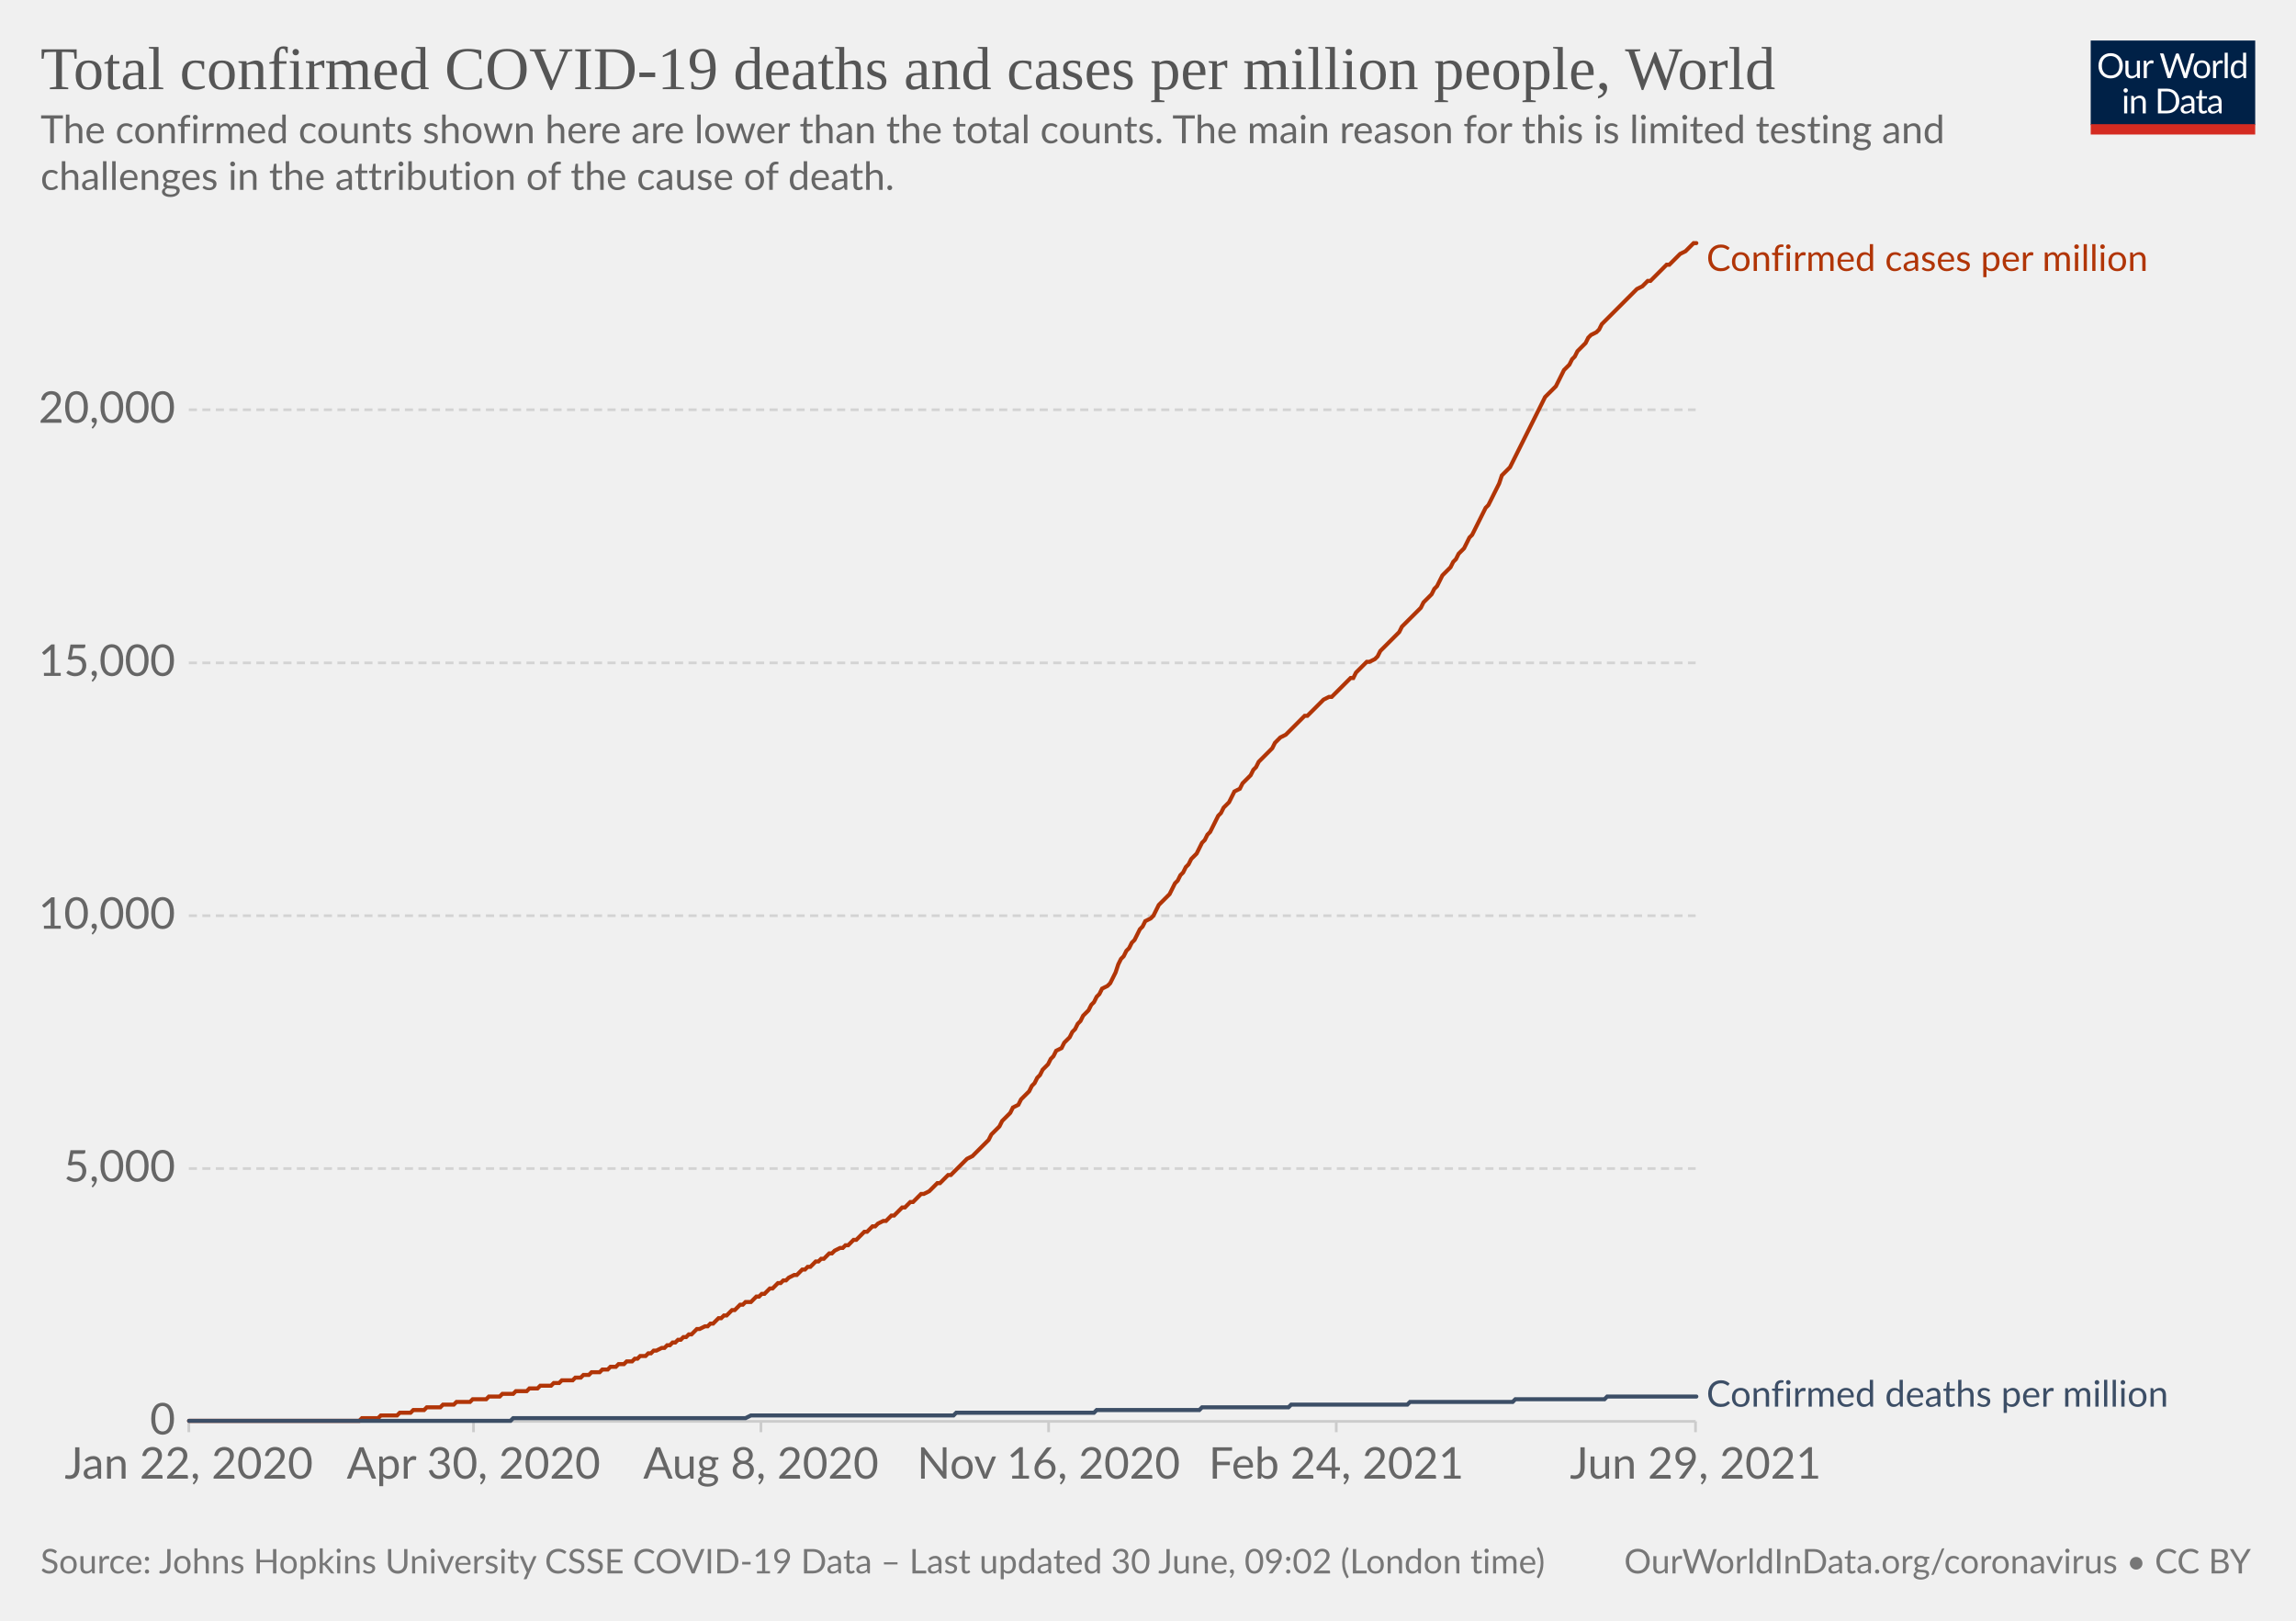
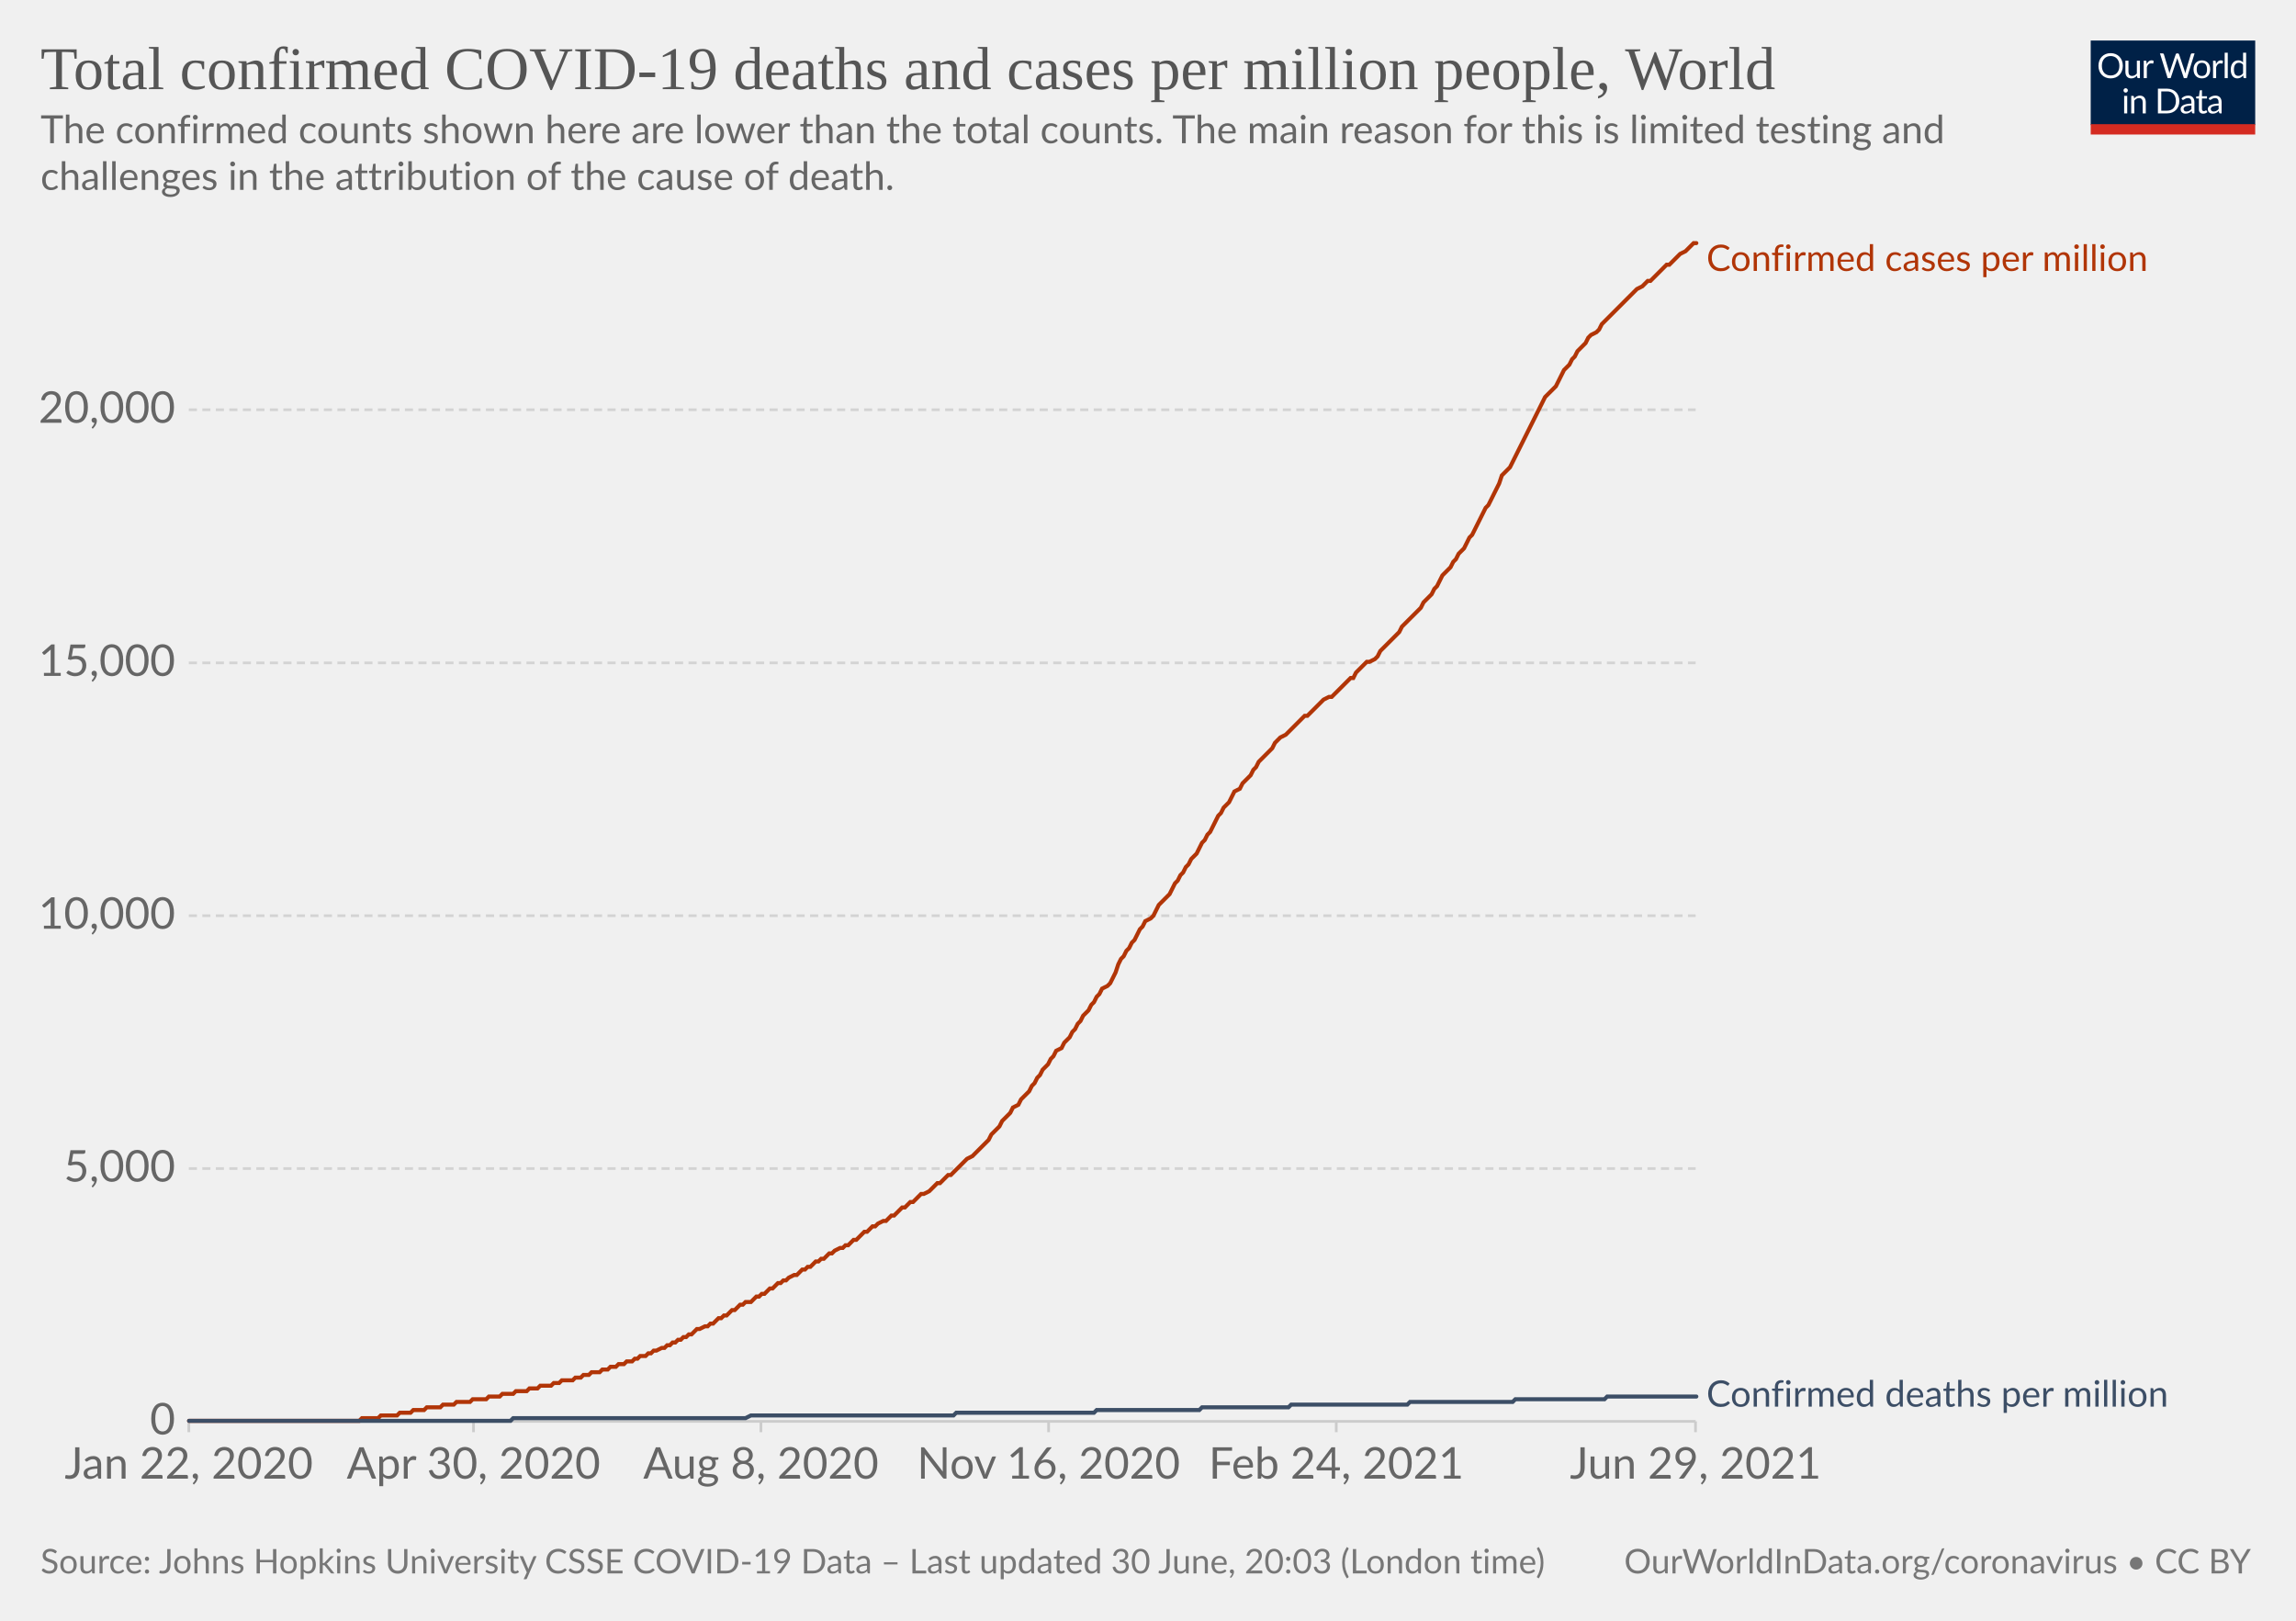
<svg xmlns="http://www.w3.org/2000/svg" version="1.1" style="background-color:#fff;-webkit-font-smoothing:antialiased" width="850" height="600" viewBox="0 0 850 600" font-family="Lato,'Helvetica Neue',Helvetica,Arial,sans-serif" font-size="18" text-rendering="optimizeLegibility">
  <g class="HeaderView">
    <g transform="matrix(.29 0 0 .29 774 15)">
      <svg className="owidLog" width="210" height="120" viewBox="0 0 210 120" fill="none">
        <g clip-path="url(#clip0)">
          <path d="M0 0h210v107.89H0V0z" fill="#002147" />
          <path d="M40.98 32.25c0 2.36-.38 4.53-1.12 6.51a14.26 14.26 0 01-8.1 8.4c-1.9.78-4.02 1.17-6.34 1.17a16.6 16.6 0 01-6.33-1.17 14.31 14.31 0 01-8.08-8.4 18.29 18.29 0 01-1.12-6.51c0-2.36.38-4.53 1.12-6.5.75-1.97 1.8-3.67 3.17-5.1a14.32 14.32 0 014.9-3.34c1.92-.8 4.03-1.19 6.34-1.19 2.32 0 4.43.4 6.34 1.19 1.92.8 3.56 1.9 4.93 3.34a14.87 14.87 0 013.17 5.1 18.1 18.1 0 011.12 6.5zm-4.38 0c0-1.94-.26-3.68-.8-5.22a10.91 10.91 0 00-2.24-3.89 9.68 9.68 0 00-3.52-2.46 11.95 11.95 0 00-4.62-.86c-1.68 0-3.21.28-4.6.86a9.88 9.88 0 00-3.54 2.46 10.91 10.91 0 00-2.24 3.9c-.53 1.53-.8 3.27-.8 5.2 0 1.94.27 3.68.8 5.22a11.17 11.17 0 002.24 3.9 10.01 10.01 0 003.55 2.44c1.38.56 2.9.83 4.6.83s3.24-.27 4.61-.83a9.8 9.8 0 003.52-2.44 11.17 11.17 0 002.25-3.9c.53-1.54.8-3.28.8-5.21zm26.22-6.54V48H60.5c-.56 0-.9-.27-1.05-.81l-.31-2.4a12.45 12.45 0 01-3.26 2.6c-1.2.64-2.58.96-4.13.96-1.22 0-2.3-.2-3.24-.6a6.52 6.52 0 01-2.33-1.7 7.37 7.37 0 01-1.43-2.67c-.3-1.04-.46-2.2-.46-3.45V25.7h3.91v14.22c0 1.68.38 2.99 1.15 3.91.77.93 1.96 1.39 3.54 1.39 1.16 0 2.24-.27 3.23-.82a10.42 10.42 0 002.8-2.28V25.7h3.91zm8.61 4.47a9.94 9.94 0 012.6-3.56 5.64 5.64 0 013.76-1.3c.47 0 .92.05 1.34.15.44.1.83.27 1.17.49l-.3 2.92c-.09.37-.3.55-.66.55-.2 0-.5-.04-.9-.13a6.21 6.21 0 00-3.24.18 4.23 4.23 0 00-1.47.92c-.42.4-.81.9-1.17 1.5-.33.58-.64 1.26-.92 2.02V48H67.7V25.71h2.25c.42 0 .72.08.88.25.16.16.27.44.33.83l.26 3.39zm61.16-13.7L122.75 48h-3.82l-7.99-24.05a21.95 21.95 0 01-.42-1.58 38.36 38.36 0 01-.44 1.58L102.05 48h-3.83L88.4 16.47h3.54c.38 0 .7.1.95.29.26.2.43.43.5.73l6.52 21.9.28 1.28.29 1.46.3-1.46.38-1.27 7.41-21.91c.1-.25.26-.48.51-.69.27-.22.58-.33.95-.33h1.23c.38 0 .69.1.92.29a1.77 1.77 0 01.53.73l7.4 21.9a28.4 28.4 0 01.68 2.62 29.52 29.52 0 01.52-2.61l6.54-21.91a1.31 1.31 0 01.48-.7c.27-.21.58-.32.95-.32h3.32zm9.35 8.88c1.63 0 3.1.27 4.4.82a9.43 9.43 0 015.46 5.94c.5 1.4.74 2.98.74 4.73 0 1.76-.25 3.34-.74 4.75a9.43 9.43 0 01-5.46 5.92c-1.3.52-2.77.79-4.4.79-1.64 0-3.12-.27-4.44-.8a9.42 9.42 0 01-3.35-2.3c-.92-1-1.63-2.2-2.13-3.61-.49-1.41-.73-3-.73-4.75s.24-3.33.73-4.73c.5-1.43 1.2-2.64 2.13-3.63a9.4 9.4 0 013.35-2.31c1.32-.55 2.8-.82 4.44-.82zm0 19.89c2.2 0 3.84-.73 4.93-2.2 1.08-1.48 1.63-3.54 1.63-6.18 0-2.66-.55-4.72-1.63-6.2-1.09-1.49-2.73-2.23-4.93-2.23-1.12 0-2.09.2-2.93.57a5.71 5.71 0 00-2.06 1.65 7.5 7.5 0 00-1.24 2.67c-.26 1.04-.4 2.22-.4 3.54 0 2.64.55 4.7 1.64 6.18 1.1 1.47 2.76 2.2 4.99 2.2zm17.97-15.07a9.94 9.94 0 012.6-3.56 5.64 5.64 0 013.76-1.3c.47 0 .91.05 1.34.15.44.1.83.27 1.16.49l-.28 2.92c-.09.37-.31.55-.66.55-.2 0-.5-.04-.9-.13a6.2 6.2 0 00-3.24.18 4.23 4.23 0 00-1.47.92c-.43.4-.82.9-1.17 1.5a13.1 13.1 0 00-.92 2.02V48h-3.94V25.71h2.24c.43 0 .72.08.88.25.17.16.28.44.33.83l.27 3.39zm15.04-14.59V48h-3.92V15.6h3.92zm19.55 15.43a6.22 6.22 0 00-2.38-2.05 6.7 6.7 0 00-2.86-.6c-2.07 0-3.66.75-4.77 2.23-1.12 1.48-1.68 3.6-1.68 6.33 0 1.46.13 2.7.38 3.74a7.29 7.29 0 001.1 2.56 4.35 4.35 0 001.78 1.45c.7.3 1.5.46 2.4.46 1.29 0 2.41-.3 3.36-.88a9.6 9.6 0 002.67-2.49V31.02zm3.91-15.43V48h-2.33c-.56 0-.9-.27-1.06-.81l-.35-2.71a12.13 12.13 0 01-3.25 2.77 8.28 8.28 0 01-4.23 1.06 7.31 7.31 0 01-6.14-2.9c-.73-.96-1.3-2.15-1.69-3.57a18.35 18.35 0 01.07-9.48 11.29 11.29 0 011.89-3.7 8.7 8.7 0 017.06-3.34 7.96 7.96 0 016.12 2.62V15.59h3.91zM46.61 70.71V93H42.7V70.71h3.91zm.84-7c0 .39-.08.75-.24 1.09a2.81 2.81 0 01-1.52 1.47 2.67 2.67 0 01-2.16 0 2.9 2.9 0 01-1.45-1.47 2.67 2.67 0 010-2.16c.15-.35.35-.65.6-.9.25-.27.53-.47.85-.62a2.67 2.67 0 012.16 0c.35.15.65.35.9.62.27.25.47.55.62.9.16.34.24.7.24 1.08zm7.97 10.24c.49-.54 1-1.04 1.54-1.48a9.85 9.85 0 013.66-1.84 8.96 8.96 0 015.43.35c.94.4 1.72.97 2.33 1.71a7.36 7.36 0 011.43 2.67c.32 1.04.49 2.19.49 3.45V93h-3.94V78.81c0-1.69-.4-3-1.17-3.92-.76-.93-1.93-1.4-3.5-1.4a6.6 6.6 0 00-3.25.83c-1 .56-1.92 1.31-2.77 2.27V93h-3.94V70.71h2.35c.56 0 .9.28 1.04.82l.3 2.42zm57.7 3.3c0 2.36-.37 4.5-1.11 6.44a14.3 14.3 0 01-3.17 4.98 14.1 14.1 0 01-4.93 3.2c-1.9.76-4.02 1.13-6.33 1.13H85.8V61.47h11.77c2.31 0 4.42.39 6.33 1.15a13.8 13.8 0 018.1 8.18 17.75 17.75 0 011.12 6.45zm-4.37 0c0-1.94-.26-3.67-.8-5.2a10.94 10.94 0 00-2.23-3.87 9.57 9.57 0 00-3.53-2.42 12.23 12.23 0 00-4.61-.83h-7.5v24.62h7.5c1.7 0 3.24-.28 4.61-.84a9.7 9.7 0 003.53-2.4 10.94 10.94 0 002.24-3.87c.53-1.53.8-3.26.8-5.2zm19.8 5.72c-1.8.06-3.34.2-4.62.44-1.26.22-2.3.51-3.1.88-.8.36-1.37.8-1.74 1.3-.35.5-.53 1.05-.53 1.67 0 .58.1 1.1.3 1.52a3 3 0 00.76 1.05c.34.27.73.46 1.17.6a6.13 6.13 0 001.45.17 7.28 7.28 0 003.5-.81 11.95 11.95 0 002.82-2.2v-4.62zm-12.65-9.11a12.73 12.73 0 013.98-2.66c1.43-.59 3-.88 4.73-.88 1.25 0 2.36.2 3.33.61a6.81 6.81 0 013.94 4.38c.33 1.04.5 2.19.5 3.43V93h-1.74a1.8 1.8 0 01-.88-.18c-.2-.13-.36-.38-.48-.74l-.44-2.12-1.72 1.46a9.48 9.48 0 01-3.74 1.7c-.69.15-1.46.23-2.3.23-.87 0-1.69-.12-2.45-.35a5.34 5.34 0 01-3.34-2.93 6.64 6.64 0 01-.49-2.64c0-.88.25-1.72.73-2.53a6.33 6.33 0 012.35-2.17c1.09-.63 2.5-1.15 4.25-1.54 1.75-.41 3.89-.65 6.42-.7v-1.75c0-1.73-.37-3.03-1.12-3.91-.75-.9-1.84-1.34-3.28-1.34-.97 0-1.78.12-2.44.37-.64.23-1.2.5-1.7.81l-1.23.82c-.33.23-.67.35-1 .35-.27 0-.5-.07-.69-.2a2.1 2.1 0 01-.48-.53l-.7-1.25zm27.67 19.5c-1.76 0-3.12-.5-4.07-1.48-.94-.98-1.41-2.4-1.41-4.25V74h-2.68a.9.9 0 01-.6-.2c-.16-.14-.24-.36-.24-.66v-1.56l3.65-.46.9-6.89a.9.9 0 01.29-.52.88.88 0 01.62-.22H142v7.67h6.44V74H142v13.38c0 .94.22 1.63.68 2.09.45.45 1.04.68 1.76.68a3.21 3.21 0 001.85-.53l.55-.35c.16-.12.3-.18.41-.18.2 0 .4.13.55.38l1.15 1.87a7.45 7.45 0 01-2.44 1.5 8.53 8.53 0 01-2.95.52zm19.68-10.4c-1.8.07-3.34.21-4.62.45-1.26.22-2.3.51-3.1.88-.8.36-1.37.8-1.74 1.3-.35.5-.53 1.05-.53 1.67 0 .58.1 1.1.3 1.52a2.9 2.9 0 00.76 1.05c.34.27.73.46 1.17.6a6.13 6.13 0 001.45.17 7.3 7.3 0 003.5-.81 12.04 12.04 0 002.82-2.2v-4.62zm-12.65-9.1a12.72 12.72 0 013.99-2.66c1.42-.59 3-.88 4.72-.88 1.25 0 2.36.2 3.33.61a6.81 6.81 0 013.94 4.38c.33 1.04.5 2.19.5 3.43V93h-1.74a1.8 1.8 0 01-.88-.18c-.2-.13-.36-.38-.48-.74l-.44-2.12-1.72 1.46a9.48 9.48 0 01-3.74 1.7c-.69.15-1.46.23-2.3.23-.87 0-1.69-.12-2.45-.35a5.33 5.33 0 01-3.34-2.93 6.62 6.62 0 01-.49-2.64c0-.88.25-1.72.73-2.53a6.33 6.33 0 012.35-2.17c1.09-.63 2.5-1.15 4.25-1.54a31.2 31.2 0 016.42-.7v-1.75c0-1.73-.37-3.03-1.12-3.91-.75-.9-1.84-1.34-3.28-1.34-.97 0-1.78.12-2.44.37-.64.23-1.2.5-1.7.81l-1.22.82c-.34.23-.68.35-1.02.35-.26 0-.49-.07-.68-.2a1.88 1.88 0 01-.48-.53l-.7-1.25zM40.98 32.25c0 2.36-.38 4.53-1.12 6.51a14.26 14.26 0 01-8.1 8.4c-1.9.78-4.02 1.17-6.34 1.17a16.6 16.6 0 01-6.33-1.17 14.31 14.31 0 01-8.08-8.4 18.29 18.29 0 01-1.12-6.51c0-2.36.38-4.53 1.12-6.5.75-1.97 1.8-3.67 3.17-5.1a14.32 14.32 0 014.9-3.34c1.92-.8 4.03-1.19 6.34-1.19 2.32 0 4.43.4 6.34 1.19 1.92.8 3.56 1.9 4.93 3.34a14.87 14.87 0 013.17 5.1 18.1 18.1 0 011.12 6.5zm-4.38 0c0-1.94-.26-3.68-.8-5.22a10.91 10.91 0 00-2.24-3.89 9.68 9.68 0 00-3.52-2.46 11.95 11.95 0 00-4.62-.86c-1.68 0-3.21.28-4.6.86a9.88 9.88 0 00-3.54 2.46 10.91 10.91 0 00-2.24 3.9c-.53 1.53-.8 3.27-.8 5.2 0 1.94.27 3.68.8 5.22a11.17 11.17 0 002.24 3.9 10.01 10.01 0 003.55 2.44c1.38.56 2.9.83 4.6.83s3.24-.27 4.61-.83a9.8 9.8 0 003.52-2.44 11.17 11.17 0 002.25-3.9c.53-1.54.8-3.28.8-5.21zm26.22-6.54V48H60.5c-.56 0-.9-.27-1.05-.81l-.31-2.4a12.45 12.45 0 01-3.26 2.6c-1.2.64-2.58.96-4.13.96-1.22 0-2.3-.2-3.24-.6a6.52 6.52 0 01-2.33-1.7 7.37 7.37 0 01-1.43-2.67c-.3-1.04-.46-2.2-.46-3.45V25.7h3.91v14.22c0 1.68.38 2.99 1.15 3.91.77.93 1.96 1.39 3.54 1.39 1.16 0 2.24-.27 3.23-.82a10.42 10.42 0 002.8-2.28V25.7h3.91zm8.61 4.47a9.94 9.94 0 012.6-3.56 5.64 5.64 0 013.76-1.3c.47 0 .92.05 1.34.15.44.1.83.27 1.17.49l-.3 2.92c-.09.37-.3.55-.66.55-.2 0-.5-.04-.9-.13a6.21 6.21 0 00-3.24.18 4.23 4.23 0 00-1.47.92c-.42.4-.81.9-1.17 1.5-.33.58-.64 1.26-.92 2.02V48H67.7V25.71h2.25c.42 0 .72.08.88.25.16.16.27.44.33.83l.26 3.39zm61.16-13.7L122.75 48h-3.82l-7.99-24.05a21.95 21.95 0 01-.42-1.58 38.36 38.36 0 01-.44 1.58L102.05 48h-3.83L88.4 16.47h3.54c.38 0 .7.1.95.29.26.2.43.43.5.73l6.52 21.9.28 1.28.29 1.46.3-1.46.38-1.27 7.41-21.91c.1-.25.26-.48.51-.69.27-.22.58-.33.95-.33h1.23c.38 0 .69.1.92.29a1.77 1.77 0 01.53.73l7.4 21.9a28.4 28.4 0 01.68 2.62 29.52 29.52 0 01.52-2.61l6.54-21.91a1.31 1.31 0 01.48-.7c.27-.21.58-.32.95-.32h3.32zm9.35 8.88c1.63 0 3.1.27 4.4.82a9.43 9.43 0 015.46 5.94c.5 1.4.74 2.98.74 4.73 0 1.76-.25 3.34-.74 4.75a9.43 9.43 0 01-5.46 5.92c-1.3.52-2.77.79-4.4.79-1.64 0-3.12-.27-4.44-.8a9.42 9.42 0 01-3.35-2.3c-.92-1-1.63-2.2-2.13-3.61-.49-1.41-.73-3-.73-4.75s.24-3.33.73-4.73c.5-1.43 1.2-2.64 2.13-3.63a9.4 9.4 0 013.35-2.31c1.32-.55 2.8-.82 4.44-.82zm0 19.89c2.2 0 3.84-.73 4.93-2.2 1.08-1.48 1.63-3.54 1.63-6.18 0-2.66-.55-4.72-1.63-6.2-1.09-1.49-2.73-2.23-4.93-2.23-1.12 0-2.09.2-2.93.57a5.71 5.71 0 00-2.06 1.65 7.5 7.5 0 00-1.24 2.67c-.26 1.04-.4 2.22-.4 3.54 0 2.64.55 4.7 1.64 6.18 1.1 1.47 2.76 2.2 4.99 2.2zm17.97-15.07a9.94 9.94 0 012.6-3.56 5.64 5.64 0 013.76-1.3c.47 0 .91.05 1.34.15.44.1.83.27 1.16.49l-.28 2.92c-.09.37-.31.55-.66.55-.2 0-.5-.04-.9-.13a6.2 6.2 0 00-3.24.18 4.23 4.23 0 00-1.47.92c-.43.4-.82.9-1.17 1.5a13.1 13.1 0 00-.92 2.02V48h-3.94V25.71h2.24c.43 0 .72.08.88.25.17.16.28.44.33.83l.27 3.39zm15.04-14.59V48h-3.92V15.6h3.92zm19.55 15.43a6.22 6.22 0 00-2.38-2.05 6.7 6.7 0 00-2.86-.6c-2.07 0-3.66.75-4.77 2.23-1.12 1.48-1.68 3.6-1.68 6.33 0 1.46.13 2.7.38 3.74a7.29 7.29 0 001.1 2.56 4.35 4.35 0 001.78 1.45c.7.3 1.5.46 2.4.46 1.29 0 2.41-.3 3.36-.88a9.6 9.6 0 002.67-2.49V31.02zm3.91-15.43V48h-2.33c-.56 0-.9-.27-1.06-.81l-.35-2.71a12.13 12.13 0 01-3.25 2.77 8.28 8.28 0 01-4.23 1.06 7.31 7.31 0 01-6.14-2.9c-.73-.96-1.3-2.15-1.69-3.57a18.35 18.35 0 01.07-9.48 11.29 11.29 0 011.89-3.7 8.7 8.7 0 017.06-3.34 7.96 7.96 0 016.12 2.62V15.59h3.91zM46.61 70.71V93H42.7V70.71h3.91zm.84-7c0 .39-.08.75-.24 1.09a2.81 2.81 0 01-1.52 1.47 2.67 2.67 0 01-2.16 0 2.9 2.9 0 01-1.45-1.47 2.67 2.67 0 010-2.16c.15-.35.35-.65.6-.9.25-.27.53-.47.85-.62a2.67 2.67 0 012.16 0c.35.15.65.35.9.62.27.25.47.55.62.9.16.34.24.7.24 1.08zm7.97 10.24c.49-.54 1-1.04 1.54-1.48a9.85 9.85 0 013.66-1.84 8.96 8.96 0 015.43.35c.94.4 1.72.97 2.33 1.71a7.36 7.36 0 011.43 2.67c.32 1.04.49 2.19.49 3.45V93h-3.94V78.81c0-1.69-.4-3-1.17-3.92-.76-.93-1.93-1.4-3.5-1.4a6.6 6.6 0 00-3.25.83c-1 .56-1.92 1.31-2.77 2.27V93h-3.94V70.71h2.35c.56 0 .9.28 1.04.82l.3 2.42zm57.7 3.3c0 2.36-.37 4.5-1.11 6.44a14.3 14.3 0 01-3.17 4.98 14.1 14.1 0 01-4.93 3.2c-1.9.76-4.02 1.13-6.33 1.13H85.8V61.47h11.77c2.31 0 4.42.39 6.33 1.15a13.8 13.8 0 018.1 8.18 17.75 17.75 0 011.12 6.45zm-4.37 0c0-1.94-.26-3.67-.8-5.2a10.94 10.94 0 00-2.23-3.87 9.57 9.57 0 00-3.53-2.42 12.23 12.23 0 00-4.61-.83h-7.5v24.62h7.5c1.7 0 3.24-.28 4.61-.84a9.7 9.7 0 003.53-2.4 10.94 10.94 0 002.24-3.87c.53-1.53.8-3.26.8-5.2zm19.8 5.72c-1.8.06-3.34.2-4.62.44-1.26.22-2.3.51-3.1.88-.8.36-1.37.8-1.74 1.3-.35.5-.53 1.05-.53 1.67 0 .58.1 1.1.3 1.52a3 3 0 00.76 1.05c.34.27.73.46 1.17.6a6.13 6.13 0 001.45.17 7.28 7.28 0 003.5-.81 11.95 11.95 0 002.82-2.2v-4.62zm-12.65-9.11a12.73 12.73 0 013.98-2.66c1.43-.59 3-.88 4.73-.88 1.25 0 2.36.2 3.33.61a6.81 6.81 0 013.94 4.38c.33 1.04.5 2.19.5 3.43V93h-1.74a1.8 1.8 0 01-.88-.18c-.2-.13-.36-.38-.48-.74l-.44-2.12-1.72 1.46a9.48 9.48 0 01-3.74 1.7c-.69.15-1.46.23-2.3.23-.87 0-1.69-.12-2.45-.35a5.34 5.34 0 01-3.34-2.93 6.64 6.64 0 01-.49-2.64c0-.88.25-1.72.73-2.53a6.33 6.33 0 012.35-2.17c1.09-.63 2.5-1.15 4.25-1.54 1.75-.41 3.89-.65 6.42-.7v-1.75c0-1.73-.37-3.03-1.12-3.91-.75-.9-1.84-1.34-3.28-1.34-.97 0-1.78.12-2.44.37-.64.23-1.2.5-1.7.81l-1.23.82c-.33.23-.67.35-1 .35-.27 0-.5-.07-.69-.2a2.1 2.1 0 01-.48-.53l-.7-1.25zm27.67 19.5c-1.76 0-3.12-.5-4.07-1.48-.94-.98-1.41-2.4-1.41-4.25V74h-2.68a.9.9 0 01-.6-.2c-.16-.14-.24-.36-.24-.66v-1.56l3.65-.46.9-6.89a.9.9 0 01.29-.52.88.88 0 01.62-.22H142v7.67h6.44V74H142v13.38c0 .94.22 1.63.68 2.09.45.45 1.04.68 1.76.68a3.21 3.21 0 001.85-.53l.55-.35c.16-.12.3-.18.41-.18.2 0 .4.13.55.38l1.15 1.87a7.45 7.45 0 01-2.44 1.5 8.53 8.53 0 01-2.95.52zm19.68-10.4c-1.8.07-3.34.21-4.62.45-1.26.22-2.3.51-3.1.88-.8.36-1.37.8-1.74 1.3-.35.5-.53 1.05-.53 1.67 0 .58.1 1.1.3 1.52a2.9 2.9 0 00.76 1.05c.34.27.73.46 1.17.6a6.13 6.13 0 001.45.17 7.3 7.3 0 003.5-.81 12.04 12.04 0 002.82-2.2v-4.62zm-12.65-9.1a12.72 12.72 0 013.99-2.66c1.42-.59 3-.88 4.72-.88 1.25 0 2.36.2 3.33.61a6.81 6.81 0 013.94 4.38c.33 1.04.5 2.19.5 3.43V93h-1.74a1.8 1.8 0 01-.88-.18c-.2-.13-.36-.38-.48-.74l-.44-2.12-1.72 1.46a9.48 9.48 0 01-3.74 1.7c-.69.15-1.46.23-2.3.23-.87 0-1.69-.12-2.45-.35a5.33 5.33 0 01-3.34-2.93 6.62 6.62 0 01-.49-2.64c0-.88.25-1.72.73-2.53a6.33 6.33 0 012.35-2.17c1.09-.63 2.5-1.15 4.25-1.54a31.2 31.2 0 016.42-.7v-1.75c0-1.73-.37-3.03-1.12-3.91-.75-.9-1.84-1.34-3.28-1.34-.97 0-1.78.12-2.44.37-.64.23-1.2.5-1.7.81l-1.22.82c-.34.23-.68.35-1.02.35-.26 0-.49-.07-.68-.2a1.88 1.88 0 01-.48-.53l-.7-1.25zM40.98 32.25c0 2.36-.38 4.53-1.12 6.51a14.26 14.26 0 01-8.1 8.4c-1.9.78-4.02 1.17-6.34 1.17a16.6 16.6 0 01-6.33-1.17 14.31 14.31 0 01-8.08-8.4 18.29 18.29 0 01-1.12-6.51c0-2.36.38-4.53 1.12-6.5.75-1.97 1.8-3.67 3.17-5.1a14.32 14.32 0 014.9-3.34c1.92-.8 4.03-1.19 6.34-1.19 2.32 0 4.43.4 6.34 1.19 1.92.8 3.56 1.9 4.93 3.34a14.87 14.87 0 013.17 5.1 18.1 18.1 0 011.12 6.5zm-4.38 0c0-1.94-.26-3.68-.8-5.22a10.91 10.91 0 00-2.24-3.89 9.68 9.68 0 00-3.52-2.46 11.95 11.95 0 00-4.62-.86c-1.68 0-3.21.28-4.6.86a9.88 9.88 0 00-3.54 2.46 10.91 10.91 0 00-2.24 3.9c-.53 1.53-.8 3.27-.8 5.2 0 1.94.27 3.68.8 5.22a11.17 11.17 0 002.24 3.9 10.01 10.01 0 003.55 2.44c1.38.56 2.9.83 4.6.83s3.24-.27 4.61-.83a9.8 9.8 0 003.52-2.44 11.17 11.17 0 002.25-3.9c.53-1.54.8-3.28.8-5.21zm26.22-6.54V48H60.5c-.56 0-.9-.27-1.05-.81l-.31-2.4a12.45 12.45 0 01-3.26 2.6c-1.2.64-2.58.96-4.13.96-1.22 0-2.3-.2-3.24-.6a6.52 6.52 0 01-2.33-1.7 7.37 7.37 0 01-1.43-2.67c-.3-1.04-.46-2.2-.46-3.45V25.7h3.91v14.22c0 1.68.38 2.99 1.15 3.91.77.93 1.96 1.39 3.54 1.39 1.16 0 2.24-.27 3.23-.82a10.42 10.42 0 002.8-2.28V25.7h3.91zm8.61 4.47a9.94 9.94 0 012.6-3.56 5.64 5.64 0 013.76-1.3c.47 0 .92.05 1.34.15.44.1.83.27 1.17.49l-.3 2.92c-.09.37-.3.55-.66.55-.2 0-.5-.04-.9-.13a6.21 6.21 0 00-3.24.18 4.23 4.23 0 00-1.47.92c-.42.4-.81.9-1.17 1.5-.33.58-.64 1.26-.92 2.02V48H67.7V25.71h2.25c.42 0 .72.08.88.25.16.16.27.44.33.83l.26 3.39zm61.16-13.7L122.75 48h-3.82l-7.99-24.05a21.95 21.95 0 01-.42-1.58 38.36 38.36 0 01-.44 1.58L102.05 48h-3.83L88.4 16.47h3.54c.38 0 .7.1.95.29.26.2.43.43.5.73l6.52 21.9.28 1.28.29 1.46.3-1.46.38-1.27 7.41-21.91c.1-.25.26-.48.51-.69.27-.22.58-.33.95-.33h1.23c.38 0 .69.1.92.29a1.77 1.77 0 01.53.73l7.4 21.9a28.4 28.4 0 01.68 2.62 29.52 29.52 0 01.52-2.61l6.54-21.91a1.31 1.31 0 01.48-.7c.27-.21.58-.32.95-.32h3.32zm9.35 8.88c1.63 0 3.1.27 4.4.82a9.43 9.43 0 015.46 5.94c.5 1.4.74 2.98.74 4.73 0 1.76-.25 3.34-.74 4.75a9.43 9.43 0 01-5.46 5.92c-1.3.52-2.77.79-4.4.79-1.64 0-3.12-.27-4.44-.8a9.42 9.42 0 01-3.35-2.3c-.92-1-1.63-2.2-2.13-3.61-.49-1.41-.73-3-.73-4.75s.24-3.33.73-4.73c.5-1.43 1.2-2.64 2.13-3.63a9.4 9.4 0 013.35-2.31c1.32-.55 2.8-.82 4.44-.82zm0 19.89c2.2 0 3.84-.73 4.93-2.2 1.08-1.48 1.63-3.54 1.63-6.18 0-2.66-.55-4.72-1.63-6.2-1.09-1.49-2.73-2.23-4.93-2.23-1.12 0-2.09.2-2.93.57a5.71 5.71 0 00-2.06 1.65 7.5 7.5 0 00-1.24 2.67c-.26 1.04-.4 2.22-.4 3.54 0 2.64.55 4.7 1.64 6.18 1.1 1.47 2.76 2.2 4.99 2.2zm17.97-15.07a9.94 9.94 0 012.6-3.56 5.64 5.64 0 013.76-1.3c.47 0 .91.05 1.34.15.44.1.83.27 1.16.49l-.28 2.92c-.09.37-.31.55-.66.55-.2 0-.5-.04-.9-.13a6.2 6.2 0 00-3.24.18 4.23 4.23 0 00-1.47.92c-.43.4-.82.9-1.17 1.5a13.1 13.1 0 00-.92 2.02V48h-3.94V25.71h2.24c.43 0 .72.08.88.25.17.16.28.44.33.83l.27 3.39zm15.04-14.59V48h-3.92V15.6h3.92zm19.55 15.43a6.22 6.22 0 00-2.38-2.05 6.7 6.7 0 00-2.86-.6c-2.07 0-3.66.75-4.77 2.23-1.12 1.48-1.68 3.6-1.68 6.33 0 1.46.13 2.7.38 3.74a7.29 7.29 0 001.1 2.56 4.35 4.35 0 001.78 1.45c.7.3 1.5.46 2.4.46 1.29 0 2.41-.3 3.36-.88a9.6 9.6 0 002.67-2.49V31.02zm3.91-15.43V48h-2.33c-.56 0-.9-.27-1.06-.81l-.35-2.71a12.13 12.13 0 01-3.25 2.77 8.28 8.28 0 01-4.23 1.06 7.31 7.31 0 01-6.14-2.9c-.73-.96-1.3-2.15-1.69-3.57a18.35 18.35 0 01.07-9.48 11.29 11.29 0 011.89-3.7 8.7 8.7 0 017.06-3.34 7.96 7.96 0 016.12 2.62V15.59h3.91zM46.61 70.71V93H42.7V70.71h3.91zm.84-7c0 .39-.08.75-.24 1.09a2.81 2.81 0 01-1.52 1.47 2.67 2.67 0 01-2.16 0 2.9 2.9 0 01-1.45-1.47 2.67 2.67 0 010-2.16c.15-.35.35-.65.6-.9.25-.27.53-.47.85-.62a2.67 2.67 0 012.16 0c.35.15.65.35.9.62.27.25.47.55.62.9.16.34.24.7.24 1.08zm7.97 10.24c.49-.54 1-1.04 1.54-1.48a9.85 9.85 0 013.66-1.84 8.96 8.96 0 015.43.35c.94.4 1.72.97 2.33 1.71a7.36 7.36 0 011.43 2.67c.32 1.04.49 2.19.49 3.45V93h-3.94V78.81c0-1.69-.4-3-1.17-3.92-.76-.93-1.93-1.4-3.5-1.4a6.6 6.6 0 00-3.25.83c-1 .56-1.92 1.31-2.77 2.27V93h-3.94V70.71h2.35c.56 0 .9.28 1.04.82l.3 2.42zm57.7 3.3c0 2.36-.37 4.5-1.11 6.44a14.3 14.3 0 01-3.17 4.98 14.1 14.1 0 01-4.93 3.2c-1.9.76-4.02 1.13-6.33 1.13H85.8V61.47h11.77c2.31 0 4.42.39 6.33 1.15a13.8 13.8 0 018.1 8.18 17.75 17.75 0 011.12 6.45zm-4.37 0c0-1.94-.26-3.67-.8-5.2a10.94 10.94 0 00-2.23-3.87 9.57 9.57 0 00-3.53-2.42 12.23 12.23 0 00-4.61-.83h-7.5v24.62h7.5c1.7 0 3.24-.28 4.61-.84a9.7 9.7 0 003.53-2.4 10.94 10.94 0 002.24-3.87c.53-1.53.8-3.26.8-5.2zm19.8 5.72c-1.8.06-3.34.2-4.62.44-1.26.22-2.3.51-3.1.88-.8.36-1.37.8-1.74 1.3-.35.5-.53 1.05-.53 1.67 0 .58.1 1.1.3 1.52a3 3 0 00.76 1.05c.34.27.73.46 1.17.6a6.13 6.13 0 001.45.17 7.28 7.28 0 003.5-.81 11.95 11.95 0 002.82-2.2v-4.62zm-12.65-9.11a12.73 12.73 0 013.98-2.66c1.43-.59 3-.88 4.73-.88 1.25 0 2.36.2 3.33.61a6.81 6.81 0 013.94 4.38c.33 1.04.5 2.19.5 3.43V93h-1.74a1.8 1.8 0 01-.88-.18c-.2-.13-.36-.38-.48-.74l-.44-2.12-1.72 1.46a9.48 9.48 0 01-3.74 1.7c-.69.15-1.46.23-2.3.23-.87 0-1.69-.12-2.45-.35a5.34 5.34 0 01-3.34-2.93 6.64 6.64 0 01-.49-2.64c0-.88.25-1.72.73-2.53a6.33 6.33 0 012.35-2.17c1.09-.63 2.5-1.15 4.25-1.54 1.75-.41 3.89-.65 6.42-.7v-1.75c0-1.73-.37-3.03-1.12-3.91-.75-.9-1.84-1.34-3.28-1.34-.97 0-1.78.12-2.44.37-.64.23-1.2.5-1.7.81l-1.23.82c-.33.23-.67.35-1 .35-.27 0-.5-.07-.69-.2a2.1 2.1 0 01-.48-.53l-.7-1.25zm27.67 19.5c-1.76 0-3.12-.5-4.07-1.48-.94-.98-1.41-2.4-1.41-4.25V74h-2.68a.9.9 0 01-.6-.2c-.16-.14-.24-.36-.24-.66v-1.56l3.65-.46.9-6.89a.9.9 0 01.29-.52.88.88 0 01.62-.22H142v7.67h6.44V74H142v13.38c0 .94.22 1.63.68 2.09.45.45 1.04.68 1.76.68a3.21 3.21 0 001.85-.53l.55-.35c.16-.12.3-.18.41-.18.2 0 .4.13.55.38l1.15 1.87a7.45 7.45 0 01-2.44 1.5 8.53 8.53 0 01-2.95.52zm19.68-10.4c-1.8.07-3.34.21-4.62.45-1.26.22-2.3.51-3.1.88-.8.36-1.37.8-1.74 1.3-.35.5-.53 1.05-.53 1.67 0 .58.1 1.1.3 1.52a2.9 2.9 0 00.76 1.05c.34.27.73.46 1.17.6a6.13 6.13 0 001.45.17 7.3 7.3 0 003.5-.81 12.04 12.04 0 002.82-2.2v-4.62zm-12.65-9.1a12.72 12.72 0 013.99-2.66c1.42-.59 3-.88 4.72-.88 1.25 0 2.36.2 3.33.61a6.81 6.81 0 013.94 4.38c.33 1.04.5 2.19.5 3.43V93h-1.74a1.8 1.8 0 01-.88-.18c-.2-.13-.36-.38-.48-.74l-.44-2.12-1.72 1.46a9.48 9.48 0 01-3.74 1.7c-.69.15-1.46.23-2.3.23-.87 0-1.69-.12-2.45-.35a5.33 5.33 0 01-3.34-2.93 6.62 6.62 0 01-.49-2.64c0-.88.25-1.72.73-2.53a6.33 6.33 0 012.35-2.17c1.09-.63 2.5-1.15 4.25-1.54a31.2 31.2 0 016.42-.7v-1.75c0-1.73-.37-3.03-1.12-3.91-.75-.9-1.84-1.34-3.28-1.34-.97 0-1.78.12-2.44.37-.64.23-1.2.5-1.7.81l-1.22.82c-.34.23-.68.35-1.02.35-.26 0-.49-.07-.68-.2a1.88 1.88 0 01-.48-.53l-.7-1.25z" fill="#fff" />
          <path fill="#D42B21" d="M0 106.79h210V120H0z" />
        </g>
        <defs>
          <clipPath id="clip0">
            <path fill="#fff" d="M0 0h210v120H0z" />
          </clipPath>
        </defs>
      </svg>
    </g>
    <a href="https://ourworldindata.org/grapher/total-covid-cases-deaths-per-million?country=~OWID_WRL" target="_blank" rel="noopener" font-family="&quot;Playfair Display&quot;,Georgia,&quot;Times New Roman&quot;,serif">
      <text font-size="22.5" x="15" y="33" fill="#555">
        <tspan x="15" y="33">Total confirmed COVID-19 deaths and cases per million people, World</tspan>
      </text>
    </a>
    <text font-size="14.4" x="15" y="53" fill="#666">
      <tspan x="15" y="53.02">The confirmed counts shown here are lower than the total counts. The main reason for this is limited testing and</tspan>
      <tspan x="15" y="70.3">challenges in the attribution of the cause of death.</tspan>
    </text>
  </g>
  <g class="LineChart">
    <defs>
      <clipPath id="a">
        <path d="M59.9 71.5h830v915.8h-830z" />
      </clipPath>
    </defs>
    <g class="DualAxisView">
      <g class="HorizontalAxis">
        <path stroke="#ccc" d="M69.9 526.2v4M175.3 526.2v4M281.7 526.2v4M388.2 526.2v4M494.7 526.2v4M627.7 526.2v4" />
        <text x="69.9" y="547.4" fill="#666" text-anchor="middle" font-size="16.2">Jan 22, 2020</text>
        <text x="175.3" y="547.4" fill="#666" text-anchor="middle" font-size="16.2">Apr 30, 2020</text>
        <text x="281.7" y="547.4" fill="#666" text-anchor="middle" font-size="16.2">Aug 8, 2020</text>
        <text x="388.2" y="547.4" fill="#666" text-anchor="middle" font-size="16.2">Nov 16, 2020</text>
        <text x="494.7" y="547.4" fill="#666" text-anchor="middle" font-size="16.2">Feb 24, 2021</text>
        <text x="627.7" y="547.4" fill="#666" text-anchor="middle" font-size="16.2">Jun 29, 2021</text>
      </g>
      <g class="VerticalAxis" fill="#666" dominant-baseline="middle" text-anchor="end" font-size="16.2">
        <text x="64.9" y="526.2">0</text>
        <text x="64.9" y="432.6">5,000</text>
        <text x="64.9" y="339">10,000</text>
        <text x="64.9" y="245.4">15,000</text>
        <text x="64.9" y="151.7">20,000</text>
      </g>
      <g class="AxisGridLines horizontalLines">
        <path stroke="#ccc" d="M69.9 526.2h557.84" />
        <path stroke="#d3d3d3" stroke-dasharray="3,2" d="M69.9 432.6h557.84M69.9 339h557.84M69.9 245.4h557.84M69.9 151.7h557.84" />
      </g>
    </g>
    <g clip-path="url(#a)">
      <g class="LineLabels" cursor="default">
        <g class="legendMark">
          <text font-size="13.5" x="631.7" y="100.3" fill="#B13507">
            <tspan x="631.74" y="100.3">Confirmed cases per million</tspan>
          </text>
        </g>
        <g class="legendMark">
          <text font-size="13.5" x="631.7" y="520.8" fill="#3C4E66">
            <tspan x="631.74" y="520.75">Confirmed deaths per million</tspan>
          </text>
        </g>
      </g>
      <g class="Lines">
        <g>
          <path stroke-linecap="round" stroke="#ddd" d="M70 526h63l1-1h6l1-1h6l1-1h4l1-1h4l1-1h5l1-1h4l1-1h5l1-1h5l1-1h4l1-1h4l1-1h4l1-1h3l1-1h4l1-1h2l1-1h4l1-1h2l1-1h2l1-1h3l1-1h2l1-1h2l1-1h2l1-1h2l1-1h1l1-1h2l1-1h1l1-1h1l2-1h1l1-1h1l1-1h1l1-1h1l1-1h1l1-1h1l1-1 1-1h1l2-1h1l1-1h1l1-1 1-1h1l1-1h1l1-1 1-1h1l1-1 1-1h1l1-1h2l1-1 1-1h1l1-1h1l1-1 1-1h1l1-1 1-1h1l1-1h1l1-1 2-1h1l1-1 1-1h1l1-1h1l1-1 1-1h1l1-1h1l1-1 1-1h1l1-1 2-1h1l1-1h1l1-1 1-1h1l1-1 1-1 1-1h1l1-1 1-1h1l1-1 2-1h1l1-1 1-1h1l1-1 1-1 1-1h1l1-1 1-1h1l1-1 1-1 1-1h1l2-1 1-1 1-1 1-1h1l1-1 1-1 1-1h1l1-1 1-1 1-1 1-1 1-1 1-1 2-1 1-1 1-1 1-1 1-1 1-1 1-1 1-2 1-1 1-1 1-1 1-2 1-1 1-1 1-1 1-2 2-1 1-2 1-1 1-1 1-1 1-2 1-1 1-2 1-1 1-2 1-1 1-1 1-2 1-1 1-2 2-1 1-2 1-1 1-1 1-2 1-1 1-2 1-1 1-2 1-1 1-1 1-2 1-1 1-2 1-1 1-2 2-1 1-1 1-2 1-2 1-3 1-2 1-1 1-2 1-1 1-2 1-1 1-2 1-2 1-1 1-2 2-1 1-1 1-2 1-2 1-1 1-1 1-1 1-1 1-2 1-2 1-1 1-2 1-1 1-2 1-1 1-2 2-2 1-2 1-2 1-1 1-2 1-1 1-2 1-2 1-2 1-1 1-2 1-1 1-1 1-2 1-2 2-1 1-2 1-1 1-1 1-1 1-2 1-1 1-2 1-1 1-1 1-1 1-1 1-1 1-2 1-1 1-1 2-1 1-1 1-1 1-1 1-1 1-1 1-1 1-1h1l1-1 1-1 1-1 1-1 1-1 1-1 2-1h1l1-1 1-1 1-1 1-1 1-1 1-1 1-1h1l1-2 1-1 1-1 1-1 1-1h1l2-1 1-1 1-2 1-1 1-1 1-1 1-1 1-1 1-1 1-1 1-2 1-1 1-1 1-1 1-1 2-2 1-1 1-2 1-1 1-1 1-1 1-2 1-1 1-2 1-2 1-1 1-1 1-1 1-2 1-1 1-2 2-2 1-2 1-2 1-1 1-2 1-2 1-2 1-2 1-2 1-1 1-2 1-2 1-2 1-2 1-3 2-2 1-1 1-2 1-2 1-2 1-2 1-2 1-2 1-2 1-2 1-2 1-2 1-2 1-2 1-2 1-1 2-2 1-1 1-2 1-2 1-2 1-1 1-1 1-2 1-1 1-2 1-1 1-1 1-1 1-2 1-1 2-1 1-1 1-2 1-1 1-1 1-1 1-1 1-1 1-1 1-1 1-1 1-1 1-1 1-1 1-1 1-1 2-1 1-1 1-1h1l1-1 1-1 1-1 1-1 1-1 1-1h1l1-1 1-1 1-1 1-1 2-1 1-1 1-1 1-1h1" fill="none" stroke-width="1" />
        </g>
        <g>
          <path stroke-linecap="round" stroke="#ddd" d="M70 526h119l1-1h86l2-1h75l1-1h51l1-1h38l1-1h32l1-1h43l1-1h38l1-1h33l1-1h33" fill="none" stroke-width="1" />
        </g>
        <g>
          <path stroke="#B13507" stroke-linecap="round" d="M70 526h63l1-1h6l1-1h6l1-1h4l1-1h4l1-1h5l1-1h4l1-1h5l1-1h5l1-1h4l1-1h4l1-1h4l1-1h3l1-1h4l1-1h2l1-1h4l1-1h2l1-1h2l1-1h3l1-1h2l1-1h2l1-1h2l1-1h2l1-1h1l1-1h2l1-1h1l1-1h1l2-1h1l1-1h1l1-1h1l1-1h1l1-1h1l1-1h1l1-1 1-1h1l2-1h1l1-1h1l1-1 1-1h1l1-1h1l1-1 1-1h1l1-1 1-1h1l1-1h2l1-1 1-1h1l1-1h1l1-1 1-1h1l1-1 1-1h1l1-1h1l1-1 2-1h1l1-1 1-1h1l1-1h1l1-1 1-1h1l1-1h1l1-1 1-1h1l1-1 2-1h1l1-1h1l1-1 1-1h1l1-1 1-1 1-1h1l1-1 1-1h1l1-1 2-1h1l1-1 1-1h1l1-1 1-1 1-1h1l1-1 1-1h1l1-1 1-1 1-1h1l2-1 1-1 1-1 1-1h1l1-1 1-1 1-1h1l1-1 1-1 1-1 1-1 1-1 1-1 2-1 1-1 1-1 1-1 1-1 1-1 1-1 1-2 1-1 1-1 1-1 1-2 1-1 1-1 1-1 1-2 2-1 1-2 1-1 1-1 1-1 1-2 1-1 1-2 1-1 1-2 1-1 1-1 1-2 1-1 1-2 2-1 1-2 1-1 1-1 1-2 1-1 1-2 1-1 1-2 1-1 1-1 1-2 1-1 1-2 1-1 1-2 2-1 1-1 1-2 1-2 1-3 1-2 1-1 1-2 1-1 1-2 1-1 1-2 1-2 1-1 1-2 2-1 1-1 1-2 1-2 1-1 1-1 1-1 1-1 1-2 1-2 1-1 1-2 1-1 1-2 1-1 1-2 2-2 1-2 1-2 1-1 1-2 1-1 1-2 1-2 1-2 1-1 1-2 1-1 1-1 1-2 1-2 2-1 1-2 1-1 1-1 1-1 1-2 1-1 1-2 1-1 1-1 1-1 1-1 1-1 1-2 1-1 1-1 2-1 1-1 1-1 1-1 1-1 1-1 1-1 1-1h1l1-1 1-1 1-1 1-1 1-1 1-1 2-1h1l1-1 1-1 1-1 1-1 1-1 1-1 1-1h1l1-2 1-1 1-1 1-1 1-1h1l2-1 1-1 1-2 1-1 1-1 1-1 1-1 1-1 1-1 1-1 1-2 1-1 1-1 1-1 1-1 2-2 1-1 1-2 1-1 1-1 1-1 1-2 1-1 1-2 1-2 1-1 1-1 1-1 1-2 1-1 1-2 2-2 1-2 1-2 1-1 1-2 1-2 1-2 1-2 1-2 1-1 1-2 1-2 1-2 1-2 1-3 2-2 1-1 1-2 1-2 1-2 1-2 1-2 1-2 1-2 1-2 1-2 1-2 1-2 1-2 1-2 1-1 2-2 1-1 1-2 1-2 1-2 1-1 1-1 1-2 1-1 1-2 1-1 1-1 1-1 1-2 1-1 2-1 1-1 1-2 1-1 1-1 1-1 1-1 1-1 1-1 1-1 1-1 1-1 1-1 1-1 1-1 1-1 2-1 1-1 1-1h1l1-1 1-1 1-1 1-1 1-1 1-1h1l1-1 1-1 1-1 1-1 2-1 1-1 1-1 1-1h1" fill="none" stroke-width="1.5" />
        </g>
        <g>
          <path stroke="#3C4E66" stroke-linecap="round" d="M70 526h119l1-1h86l2-1h75l1-1h51l1-1h38l1-1h32l1-1h43l1-1h38l1-1h33l1-1h33" fill="none" stroke-width="1.5" />
        </g>
      </g>
    </g>
  </g>
  <g class="SourcesFooter" fill="#777">
    <g fill="#777">
      <text font-size="12.6" x="15" y="582.5">
-         <tspan x="15" y="582.48">Source: Johns Hopkins University CSSE COVID-19 Data – Last updated 30 June, 09:02 (London time)</tspan>
+         <tspan x="15" y="582.48">Source: Johns Hopkins University CSSE COVID-19 Data – Last updated 30 June, 20:03 (London time)</tspan>
      </text>
    </g>
    <text font-size="12.6" x="601.3" y="582.5">
      <tspan x="601.27" y="582.48">
        <a target="_blank" href="https://ourworldindata.org/coronavirus" fill="#777">OurWorldInData.org/coronavirus</a> • <a class="cclogo" href="http://creativecommons.org/licenses/by/4.0/deed.en_US" target="_blank" fill="#777">CC BY</a>
      </tspan>
    </text>
  </g>
</svg>
